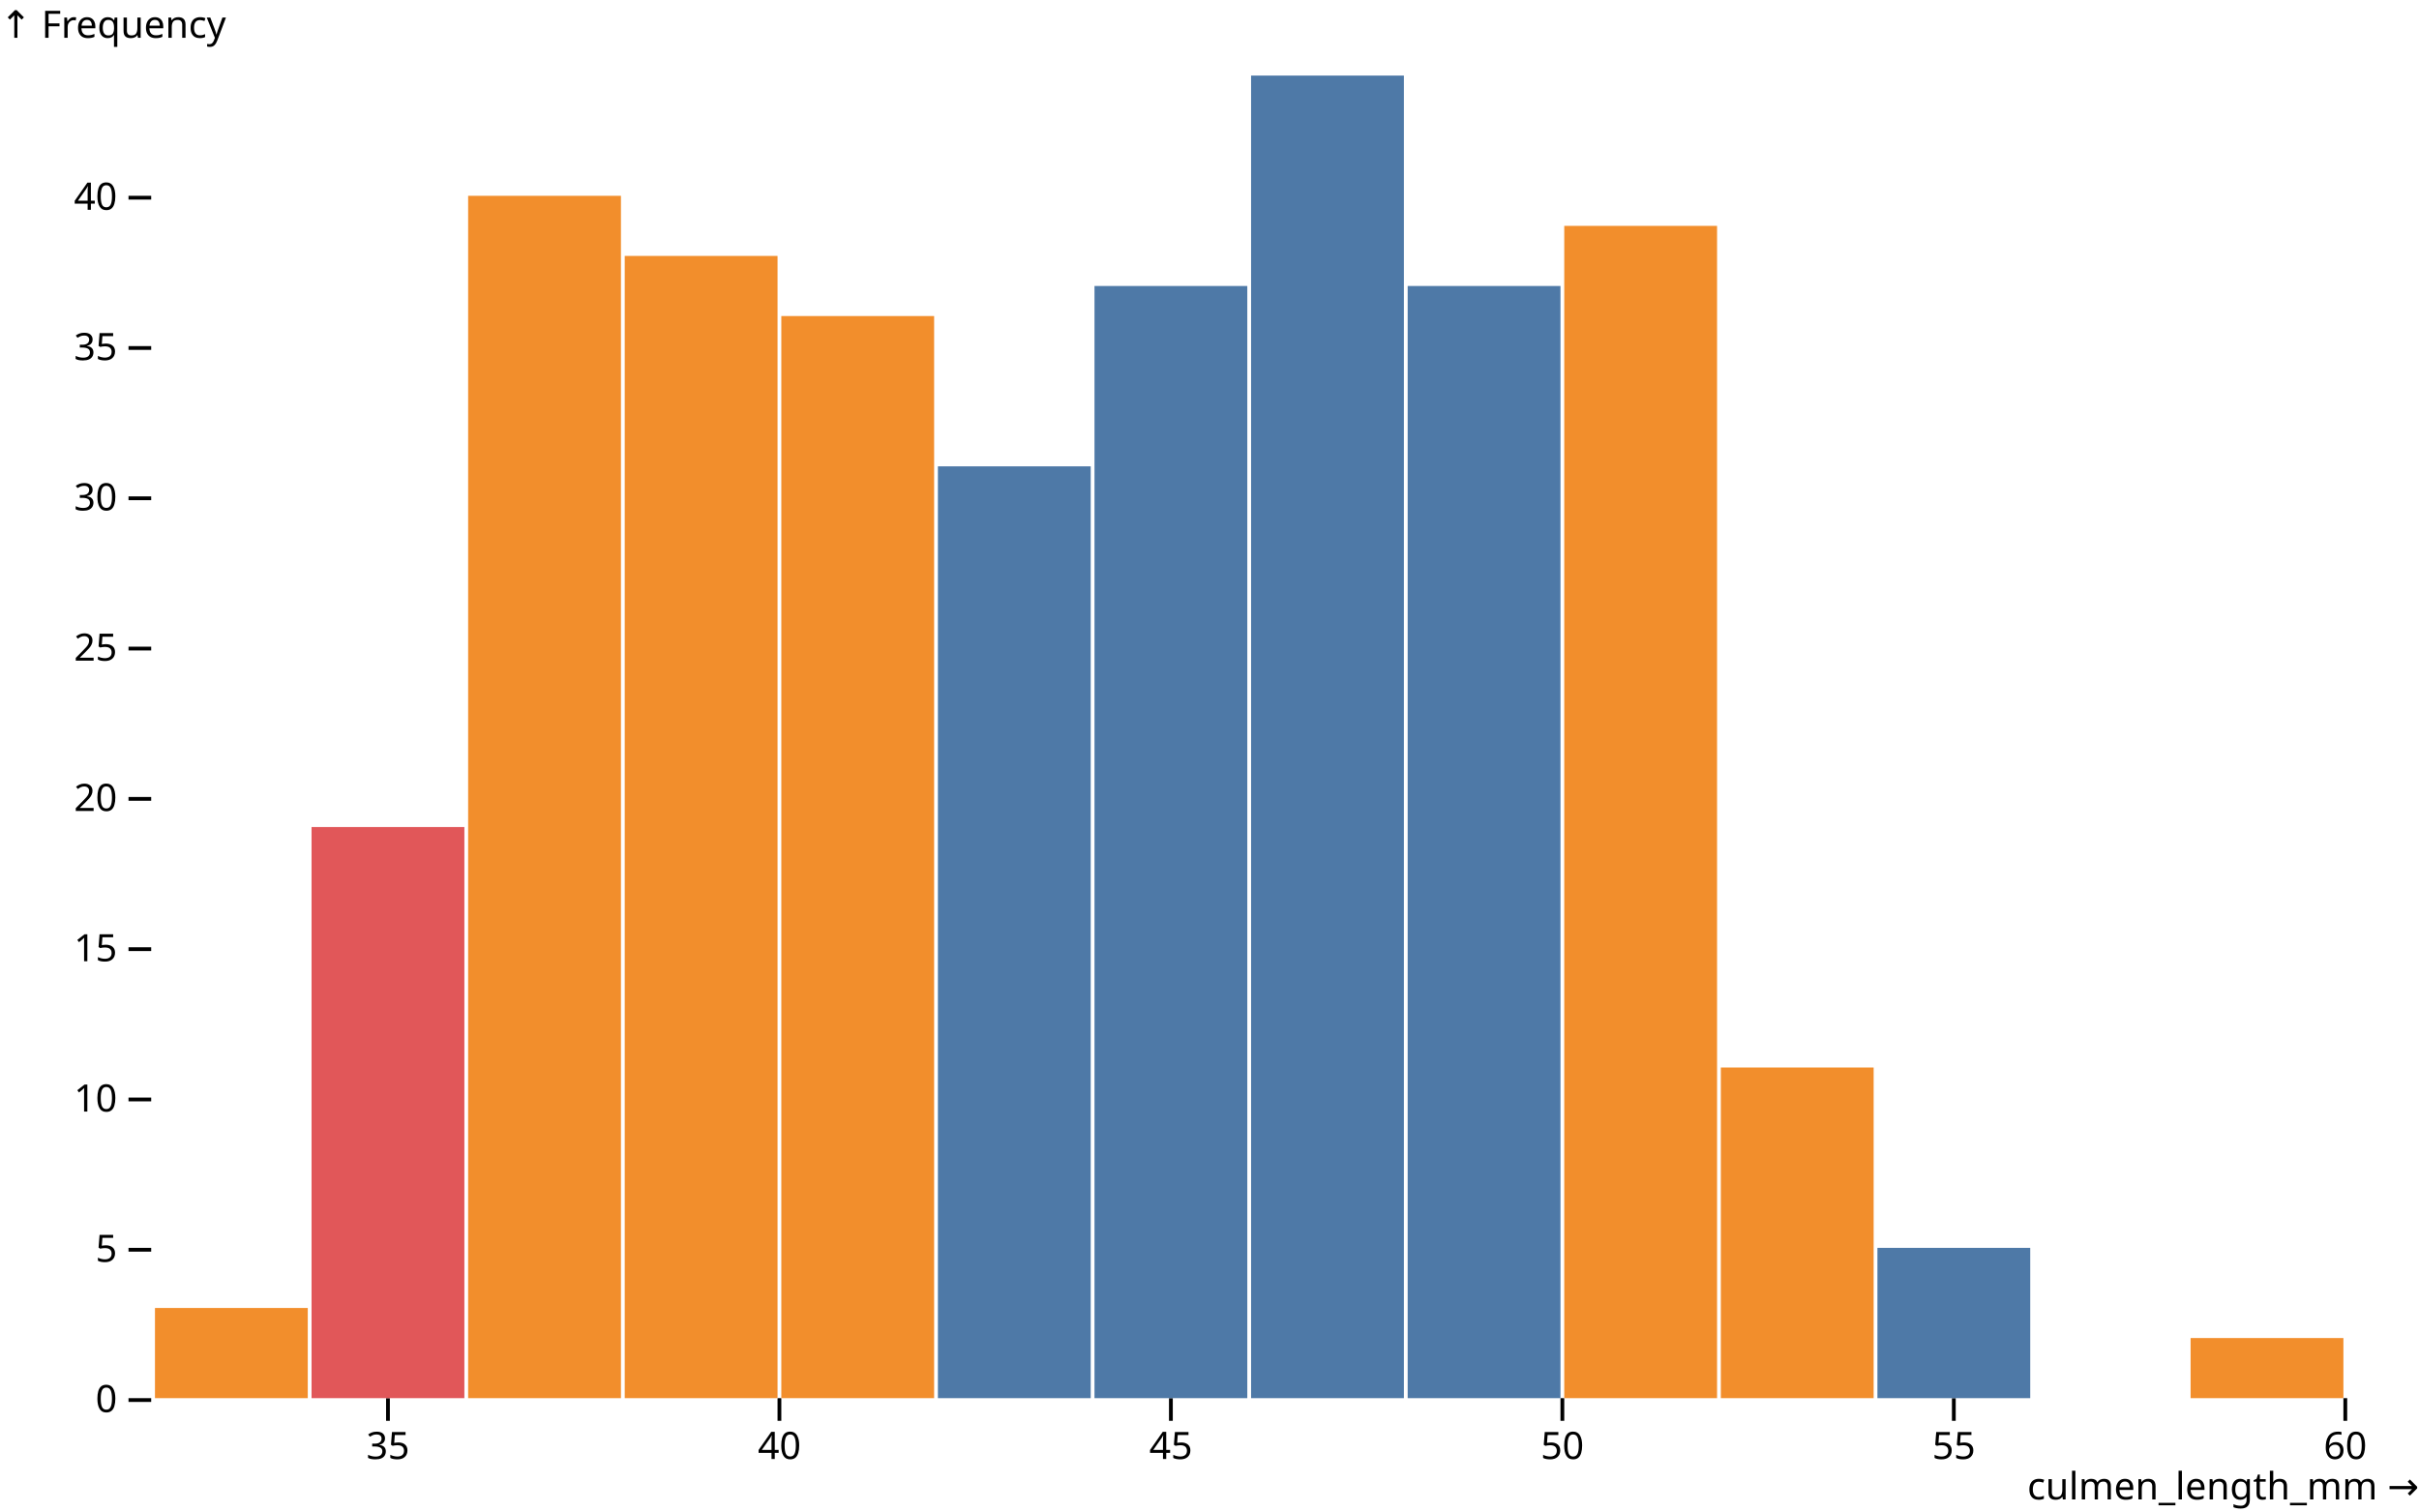
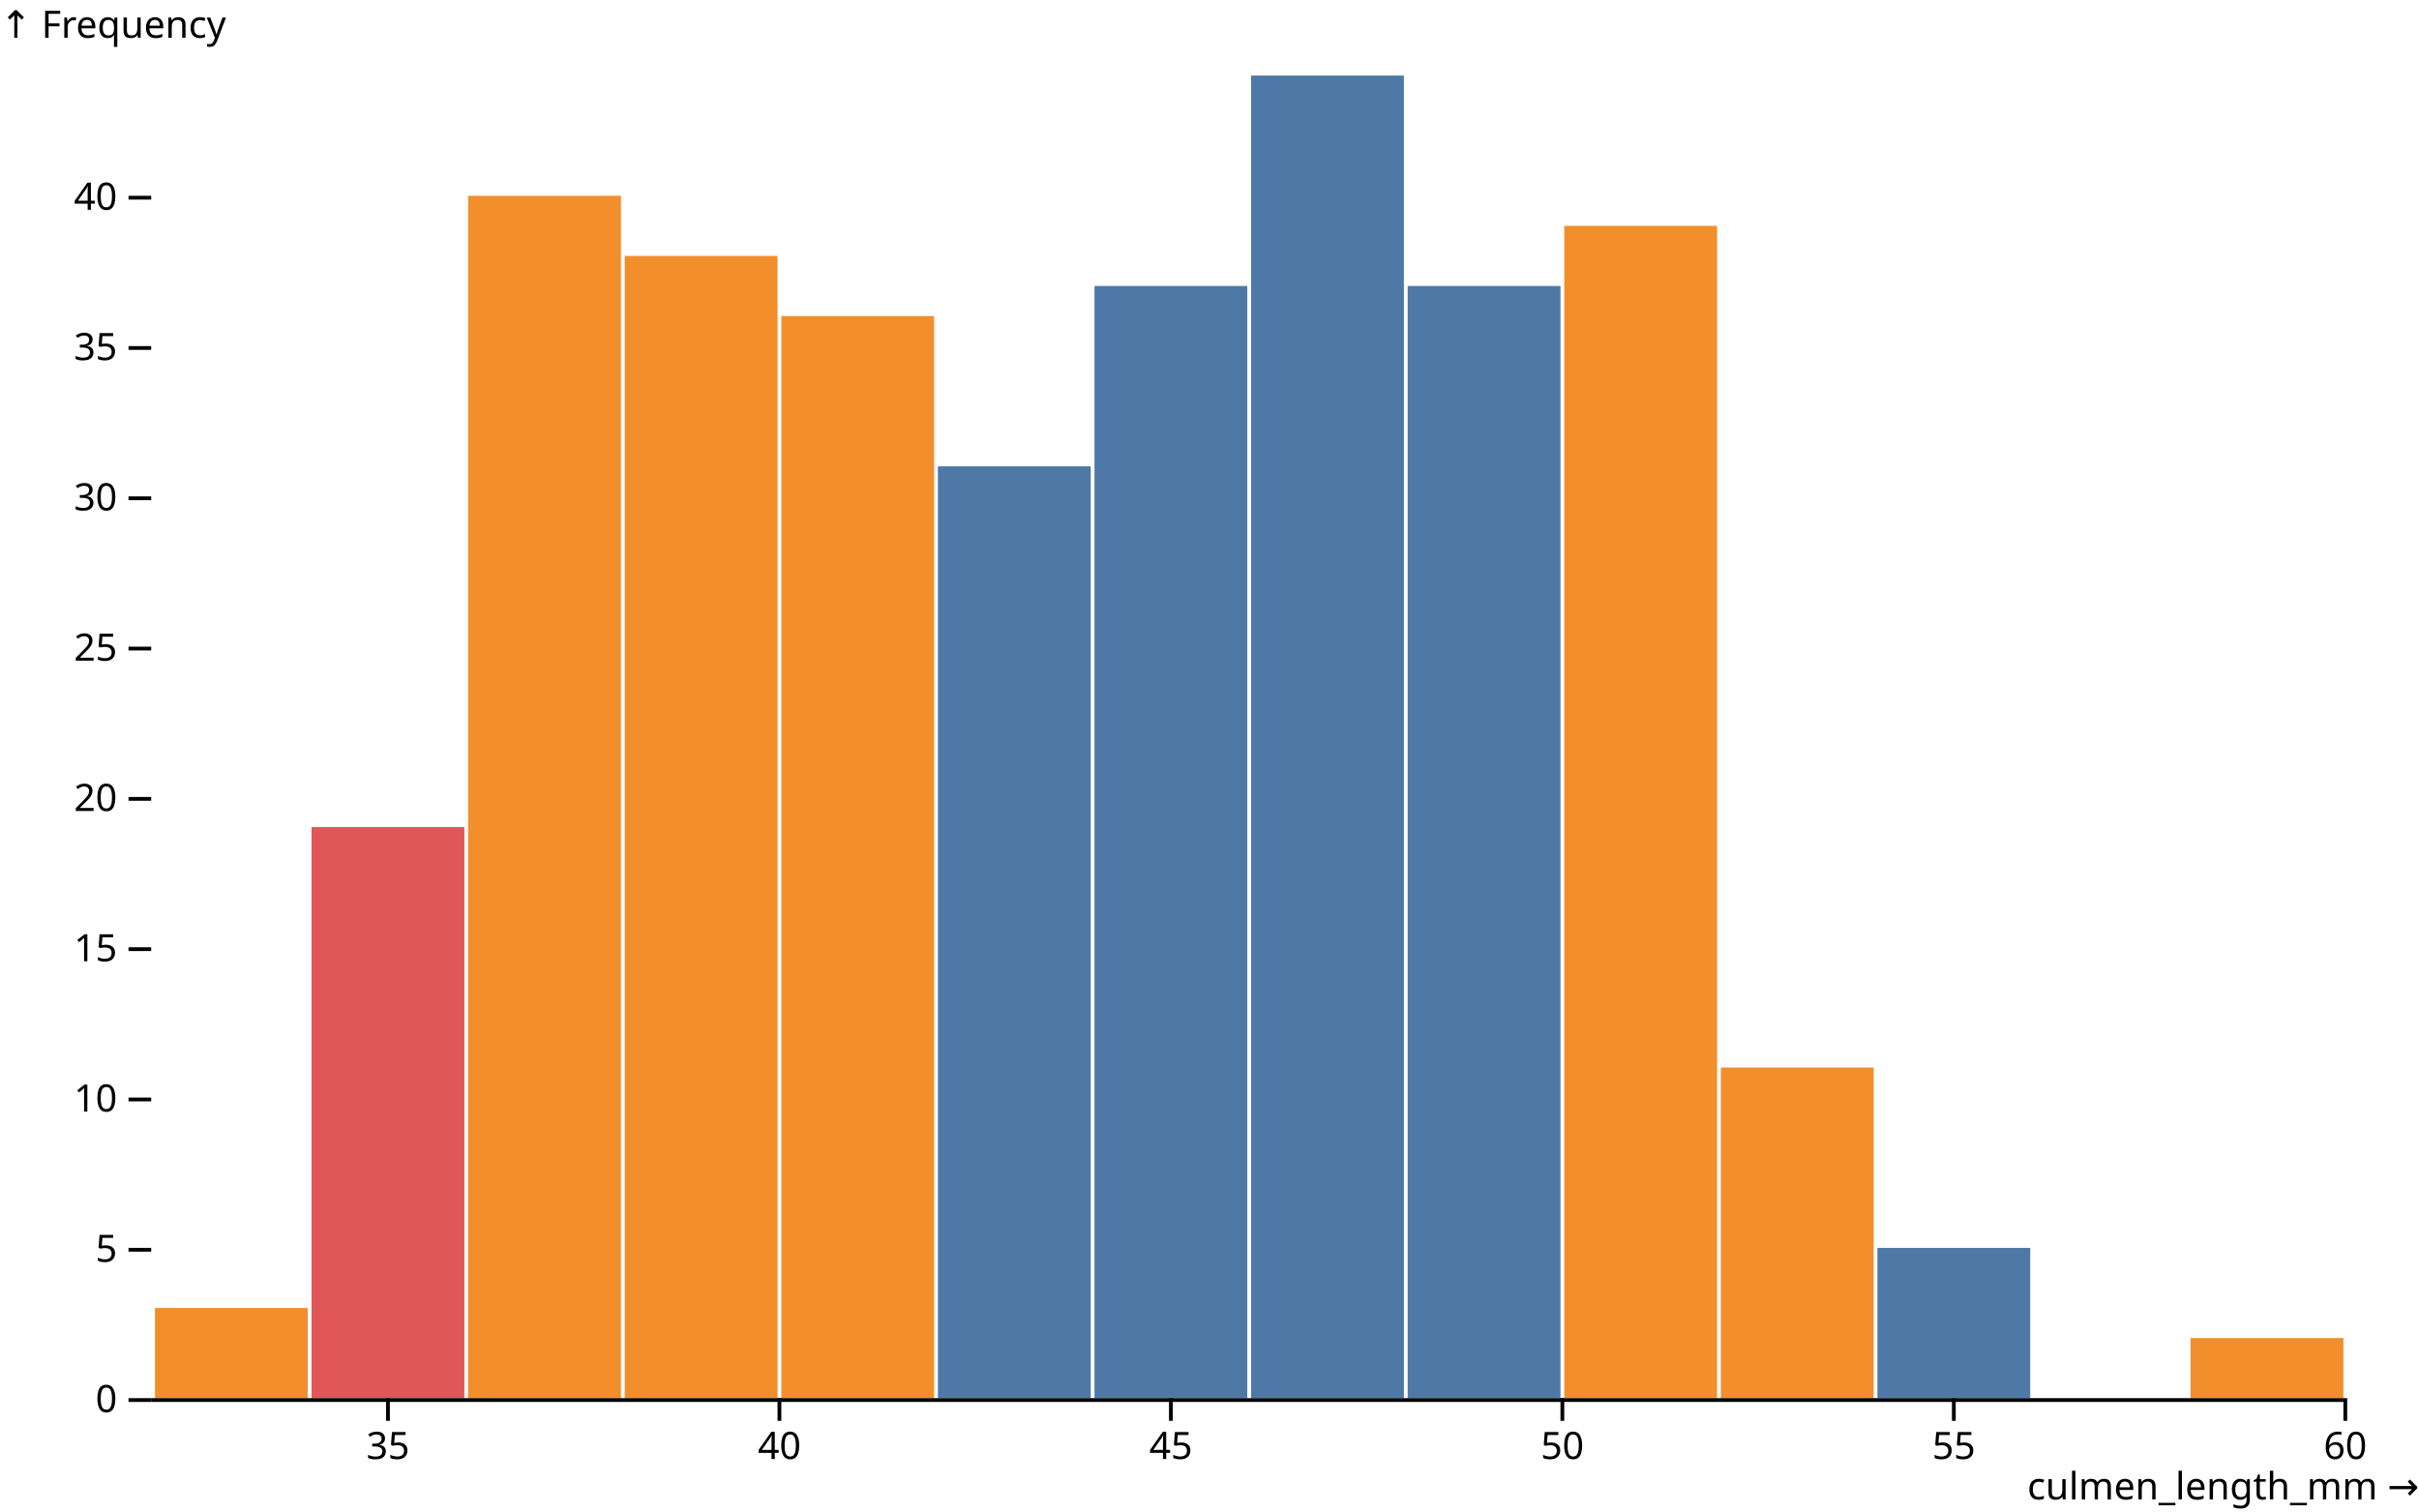
<svg xmlns="http://www.w3.org/2000/svg" class="plot" fill="currentColor" font-family="system-ui, sans-serif" font-size="10" text-anchor="middle" width="640" height="400" viewBox="0 0 640 400">
  <style>
    .plot {
      display: block;
      background: white;
      height: auto;
      height: intrinsic;
      max-width: 100%;
    }

    .plot text,
    .plot tspan {
      white-space: pre;
    }
  </style>
  <g aria-label="y-axis" aria-description="↑ Frequency" transform="translate(40,0)" fill="none" text-anchor="end" font-variant="tabular-nums">
    <g class="tick" opacity="1" transform="translate(0,370.5)">
      <line stroke="currentColor" x2="-6" />
      <text fill="currentColor" x="-9" dy="0.32em">0</text>
    </g>
    <g class="tick" opacity="1" transform="translate(0,330.7273)">
      <line stroke="currentColor" x2="-6" />
      <text fill="currentColor" x="-9" dy="0.32em">5</text>
    </g>
    <g class="tick" opacity="1" transform="translate(0,290.9545)">
      <line stroke="currentColor" x2="-6" />
      <text fill="currentColor" x="-9" dy="0.32em">10</text>
    </g>
    <g class="tick" opacity="1" transform="translate(0,251.1818)">
      <line stroke="currentColor" x2="-6" />
      <text fill="currentColor" x="-9" dy="0.32em">15</text>
    </g>
    <g class="tick" opacity="1" transform="translate(0,211.4091)">
      <line stroke="currentColor" x2="-6" />
      <text fill="currentColor" x="-9" dy="0.32em">20</text>
    </g>
    <g class="tick" opacity="1" transform="translate(0,171.6364)">
      <line stroke="currentColor" x2="-6" />
      <text fill="currentColor" x="-9" dy="0.32em">25</text>
    </g>
    <g class="tick" opacity="1" transform="translate(0,131.8636)">
      <line stroke="currentColor" x2="-6" />
      <text fill="currentColor" x="-9" dy="0.32em">30</text>
    </g>
    <g class="tick" opacity="1" transform="translate(0,92.09091)">
      <line stroke="currentColor" x2="-6" />
      <text fill="currentColor" x="-9" dy="0.32em">35</text>
    </g>
    <g class="tick" opacity="1" transform="translate(0,52.31818)">
      <line stroke="currentColor" x2="-6" />
      <text fill="currentColor" x="-9" dy="0.32em">40</text>
    </g>
    <text fill="currentColor" font-variant="normal" transform="translate(-40,20)" dy="-1em" text-anchor="start">↑ Frequency</text>
  </g>
  <g aria-label="x-axis" aria-description="culmen_length_mm →" transform="translate(0,370)" fill="none" text-anchor="middle" font-variant="tabular-nums">
    <g class="tick" opacity="1" transform="translate(102.6429,0)">
      <line stroke="currentColor" y2="6" />
      <text fill="currentColor" y="9" dy="0.71em">35</text>
    </g>
    <g class="tick" opacity="1" transform="translate(206.2143,0)">
      <line stroke="currentColor" y2="6" />
      <text fill="currentColor" y="9" dy="0.71em">40</text>
    </g>
    <g class="tick" opacity="1" transform="translate(309.7857,0)">
      <line stroke="currentColor" y2="6" />
      <text fill="currentColor" y="9" dy="0.71em">45</text>
    </g>
    <g class="tick" opacity="1" transform="translate(413.3571,0)">
      <line stroke="currentColor" y2="6" />
      <text fill="currentColor" y="9" dy="0.71em">50</text>
    </g>
    <g class="tick" opacity="1" transform="translate(516.9286,0)">
      <line stroke="currentColor" y2="6" />
      <text fill="currentColor" y="9" dy="0.71em">55</text>
    </g>
    <g class="tick" opacity="1" transform="translate(620.5,0)">
      <line stroke="currentColor" y2="6" />
      <text fill="currentColor" y="9" dy="0.71em">60</text>
    </g>
    <text fill="currentColor" transform="translate(640,30)" dy="-0.32em" text-anchor="end">culmen_length_mm →</text>
  </g>
  <g aria-label="rect">
    <rect x="41" y="346.136" width="40.429" height="23.864" fill="#f28e2c" />
    <rect x="82.429" y="218.864" width="40.429" height="151.136" fill="#e15759" />
    <rect x="123.857" y="51.818" width="40.429" height="318.182" fill="#f28e2c" />
    <rect x="165.286" y="67.727" width="40.429" height="302.273" fill="#f28e2c" />
    <rect x="206.714" y="83.636" width="40.429" height="286.364" fill="#f28e2c" />
    <rect x="248.143" y="123.409" width="40.429" height="246.591" fill="#4e79a7" />
    <rect x="289.571" y="75.682" width="40.429" height="294.318" fill="#4e79a7" />
    <rect x="331" y="20" width="40.429" height="350" fill="#4e79a7" />
    <rect x="372.429" y="75.682" width="40.429" height="294.318" fill="#4e79a7" />
    <rect x="413.857" y="59.773" width="40.429" height="310.227" fill="#f28e2c" />
    <rect x="455.286" y="282.5" width="40.429" height="87.5" fill="#f28e2c" />
    <rect x="496.714" y="330.227" width="40.429" height="39.773" fill="#4e79a7" />
    <rect x="579.571" y="354.091" width="40.429" height="15.909" fill="#f28e2c" />
  </g>
+   <g aria-label="rule" stroke="currentColor" transform="translate(0,0.5)">
+     <line x1="40" x2="620" y1="370" y2="370" />
+   </g>
</svg>
